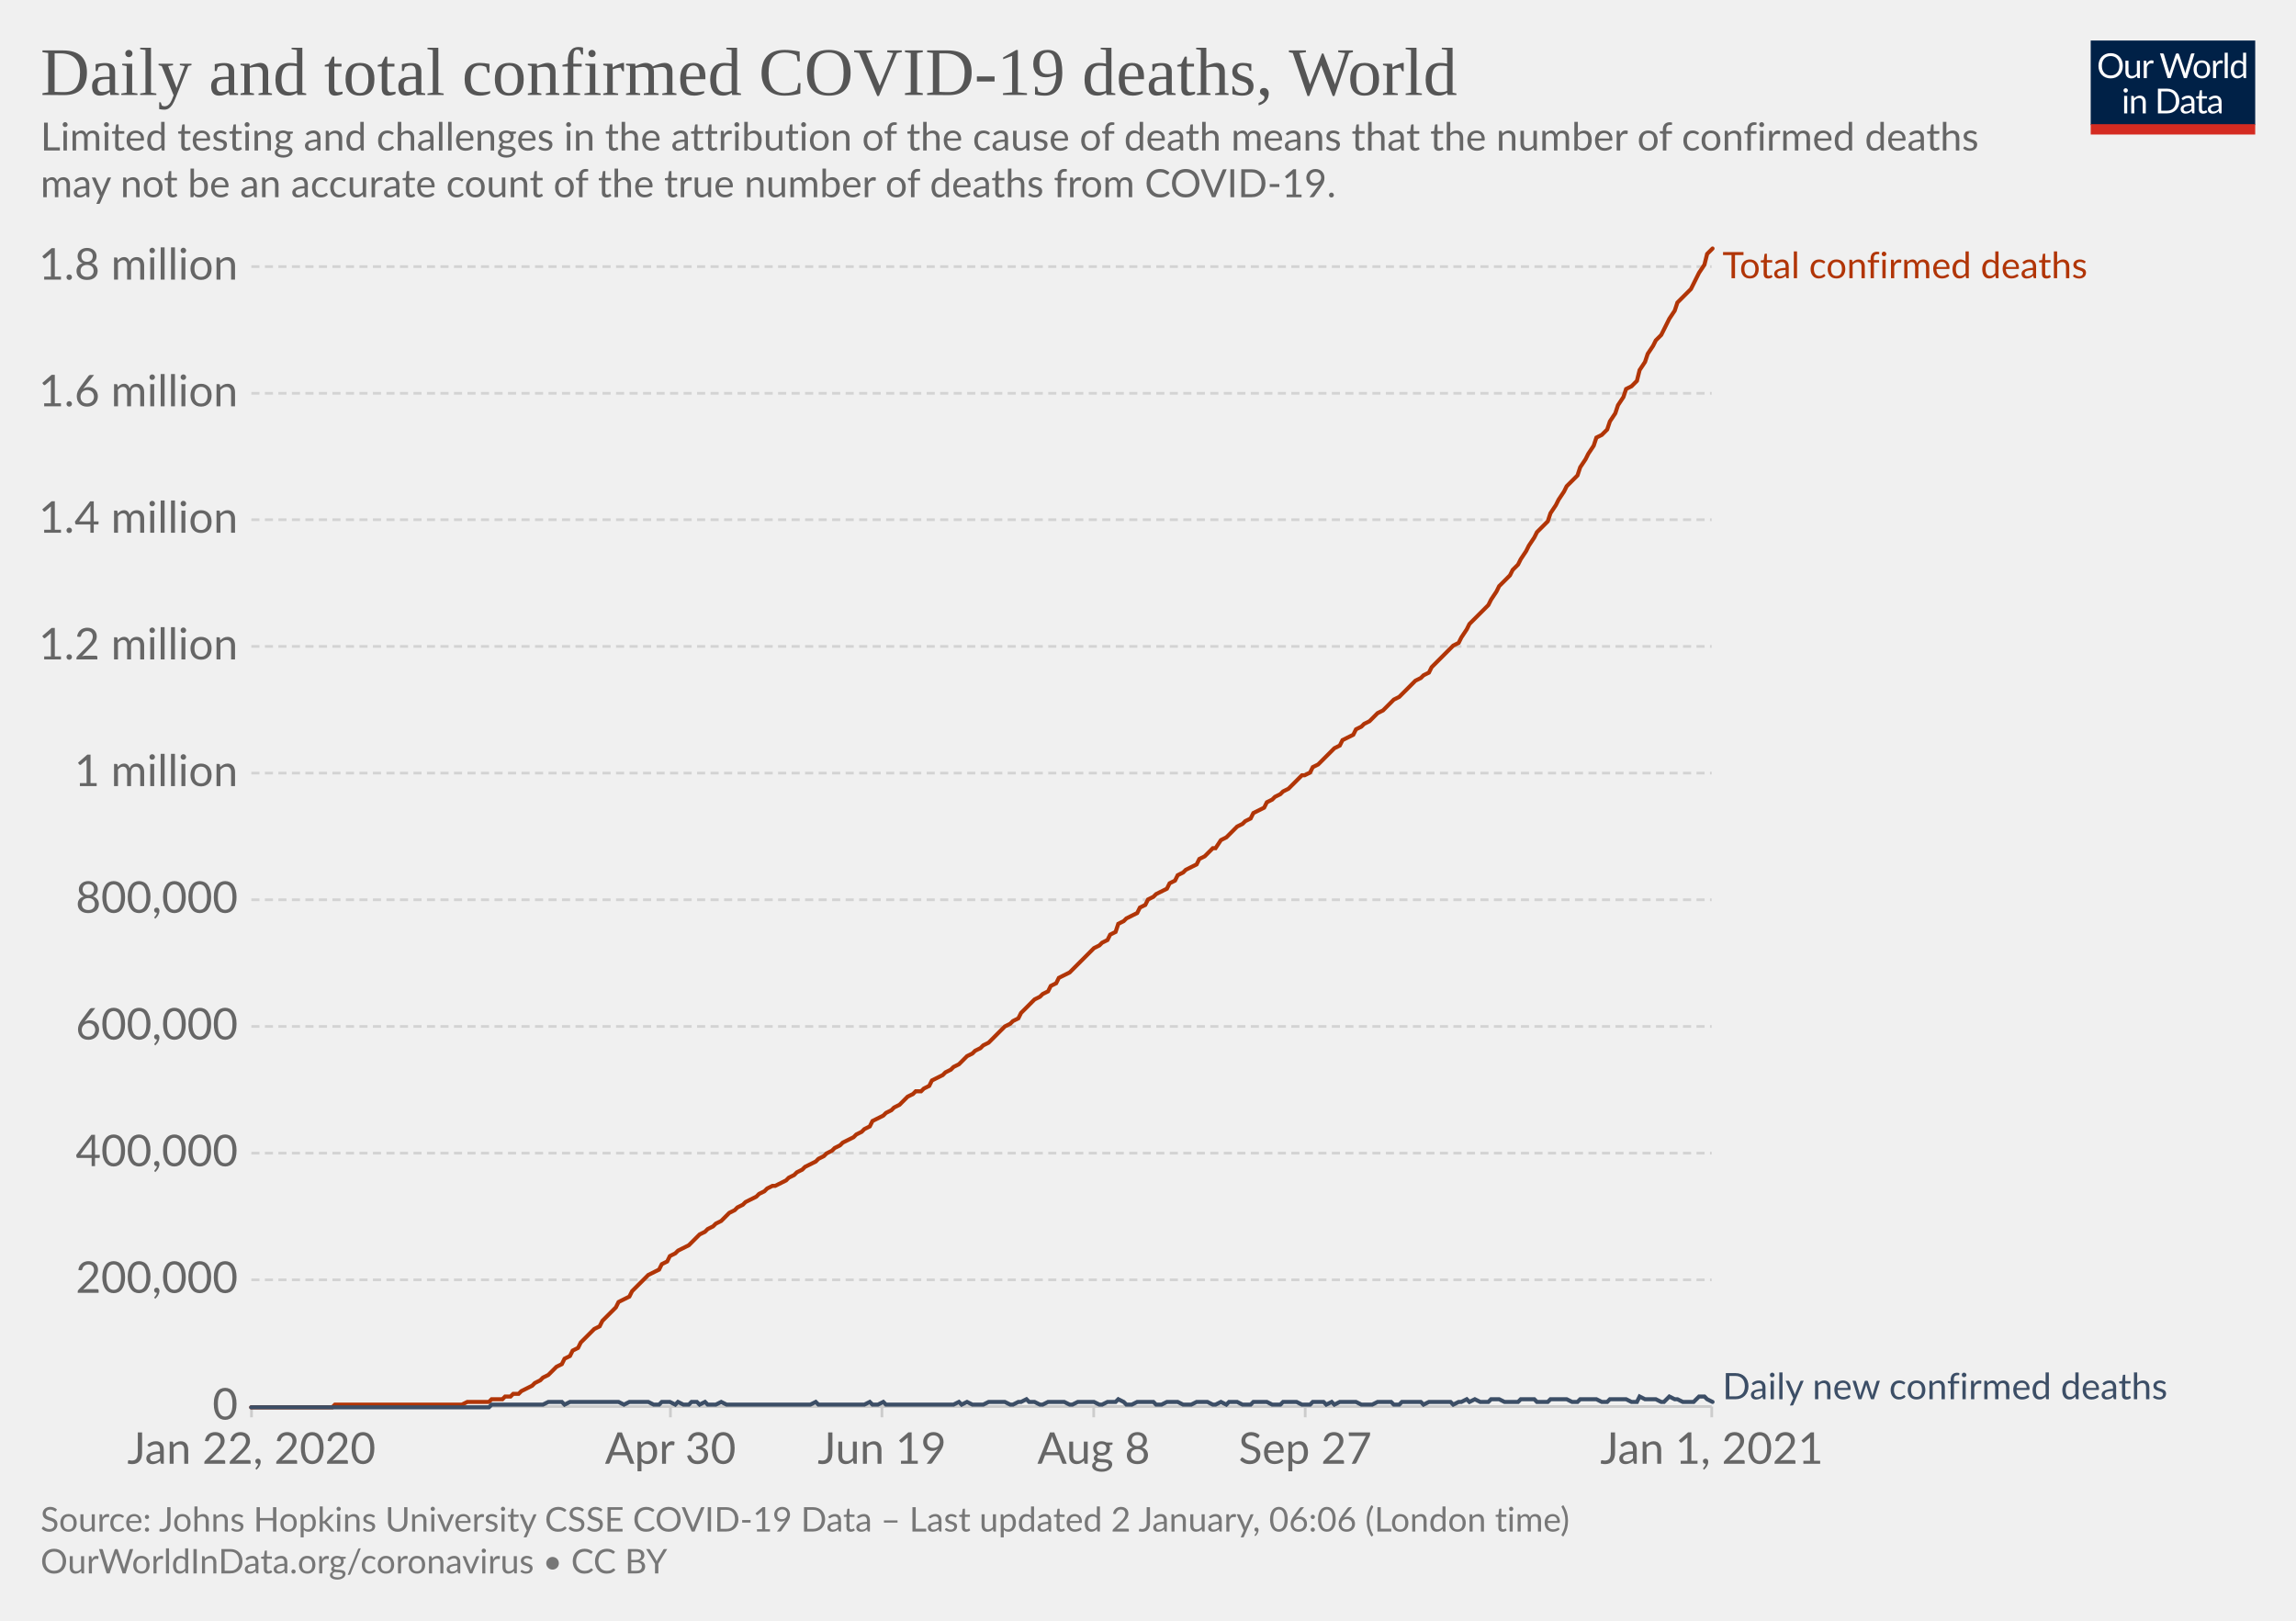
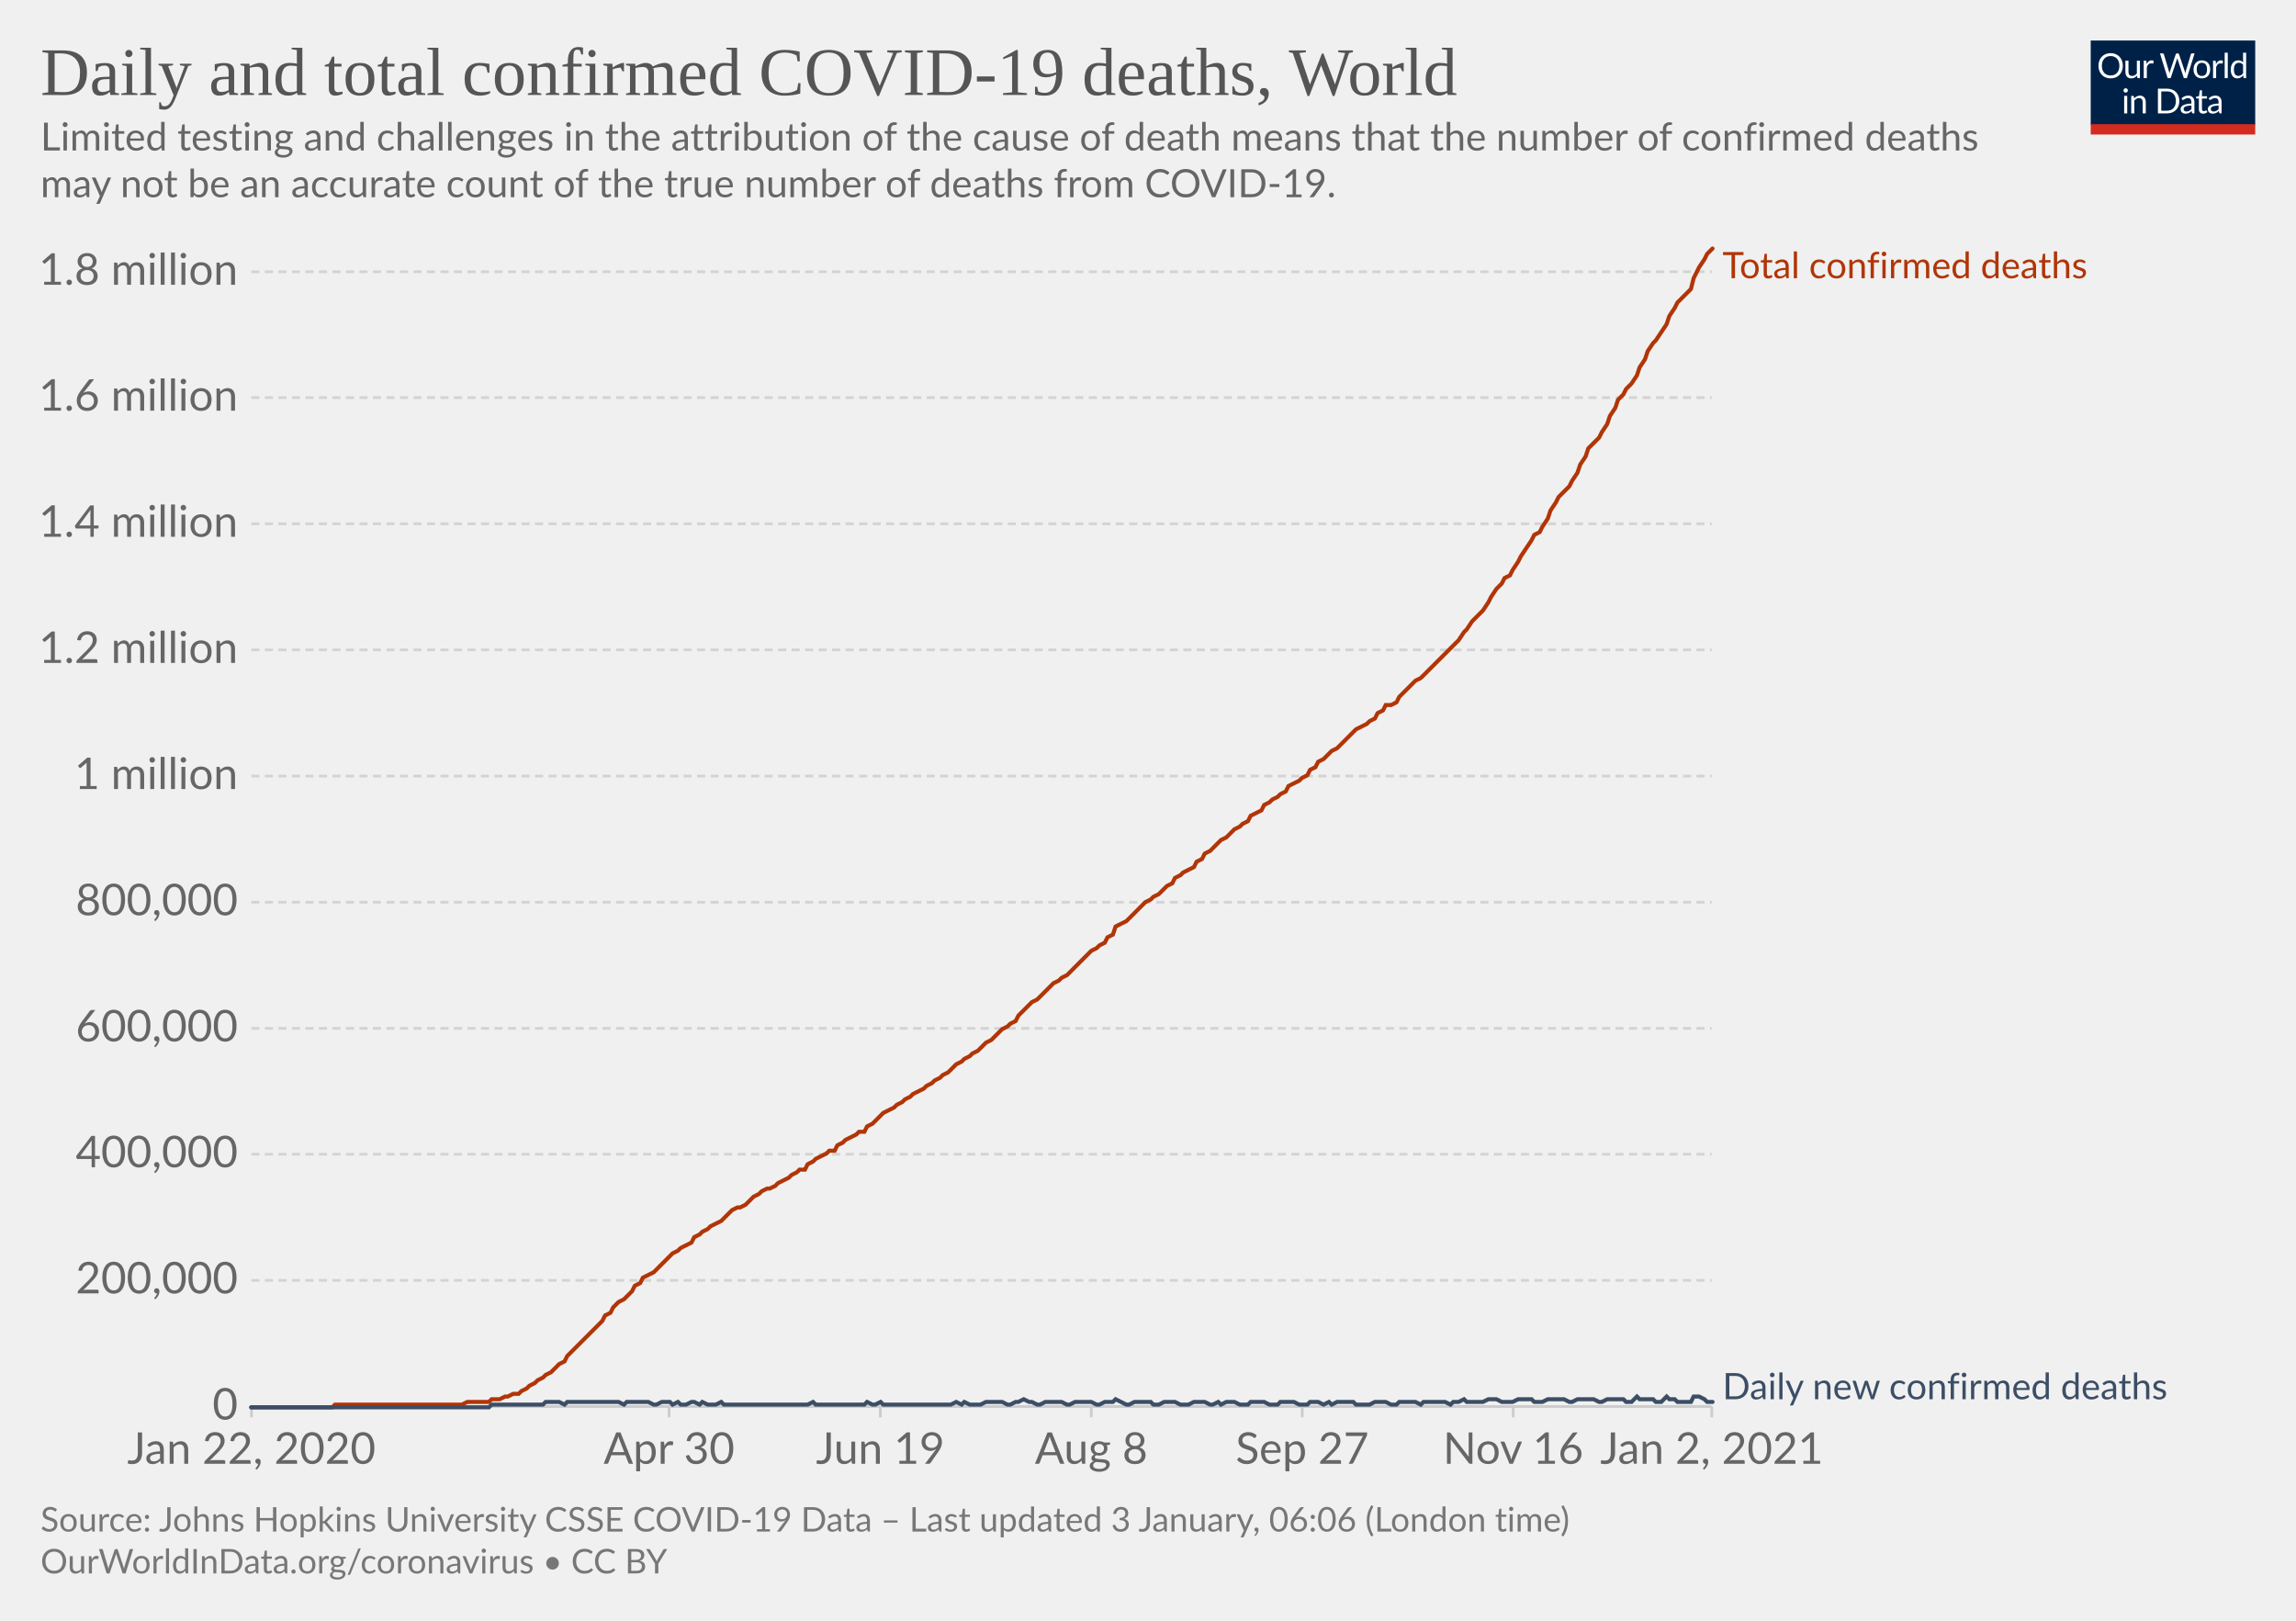
<svg xmlns="http://www.w3.org/2000/svg" version="1.1" style="background-color:#fff;-webkit-font-smoothing:antialiased" width="850" height="600" viewBox="0 0 850 600" font-family="Lato,'Helvetica Neue',Helvetica,Arial,sans-serif" font-size="18" text-rendering="optimizeLegibility">
  <g class="HeaderView">
    <g transform="matrix(.29 0 0 .29 774 15)">
      <svg width="210" height="120" viewBox="0 0 210 120" fill="none">
        <g clip-path="url(#clip0)">
          <path d="M0 0h210v107.89H0V0z" fill="#002147" />
          <path d="M40.98 32.25c0 2.36-.38 4.53-1.12 6.51a14.26 14.26 0 01-8.1 8.4c-1.9.78-4.02 1.17-6.34 1.17a16.6 16.6 0 01-6.33-1.17 14.31 14.31 0 01-8.08-8.4 18.29 18.29 0 01-1.12-6.51c0-2.36.38-4.53 1.12-6.5a14.32 14.32 0 018.07-8.44c1.92-.8 4.03-1.19 6.34-1.19 2.32 0 4.43.4 6.34 1.19 1.92.8 3.56 1.9 4.93 3.34a14.87 14.87 0 013.17 5.1 18.1 18.1 0 011.12 6.5zm-4.38 0c0-1.94-.26-3.68-.8-5.22a10.91 10.91 0 00-2.24-3.89 9.68 9.68 0 00-3.52-2.46 11.95 11.95 0 00-4.62-.86c-1.68 0-3.21.28-4.6.86a9.88 9.88 0 00-3.54 2.46 10.91 10.91 0 00-2.24 3.9c-.53 1.53-.8 3.27-.8 5.2 0 1.94.27 3.68.8 5.22a11.17 11.17 0 002.24 3.9 10.01 10.01 0 003.55 2.44c1.38.56 2.9.83 4.6.83 1.7 0 3.24-.27 4.61-.83a9.8 9.8 0 003.52-2.44 11.17 11.17 0 002.25-3.9c.53-1.54.8-3.28.8-5.21zm26.22-6.54V48H60.5c-.56 0-.9-.27-1.05-.81l-.31-2.4a12.45 12.45 0 01-3.26 2.6c-1.2.64-2.58.96-4.13.96-1.22 0-2.3-.2-3.24-.6a6.52 6.52 0 01-2.33-1.7 7.37 7.37 0 01-1.43-2.67c-.3-1.04-.46-2.2-.46-3.45V25.7h3.91v14.22c0 1.68.38 2.99 1.15 3.91.77.93 1.96 1.39 3.54 1.39 1.16 0 2.24-.27 3.23-.82a10.42 10.42 0 002.8-2.28V25.7h3.91zm8.61 4.47a9.94 9.94 0 012.6-3.56 5.64 5.64 0 013.76-1.3c.47 0 .92.05 1.34.15.44.1.83.27 1.17.49l-.3 2.92c-.09.37-.3.55-.66.55-.2 0-.5-.04-.9-.13a6.21 6.21 0 00-3.24.18c-.54.2-1.03.5-1.47.92-.42.4-.81.9-1.17 1.5-.33.58-.64 1.26-.92 2.02V48H67.7V25.71h2.25c.42 0 .72.08.88.25.16.16.27.44.33.83l.26 3.39zm61.16-13.7L122.75 48h-3.82l-7.99-24.05a21.95 21.95 0 01-.42-1.58 38.36 38.36 0 01-.44 1.58L102.05 48h-3.83L88.4 16.47h3.54c.38 0 .7.1.95.29.26.2.43.43.5.73l6.52 21.9c.1.4.2.83.28 1.28.1.46.2.94.29 1.46l.3-1.46c.12-.47.25-.9.38-1.27l7.41-21.91c.1-.25.26-.48.51-.69.27-.22.58-.33.95-.33h1.23c.38 0 .69.1.92.29.24.2.41.43.53.73l7.4 21.9a28.4 28.4 0 01.68 2.62 29.52 29.52 0 01.52-2.61l6.54-21.91c.07-.27.23-.5.48-.7.27-.21.58-.32.95-.32h3.32zm9.35 8.88c1.63 0 3.1.27 4.4.82a9.43 9.43 0 015.46 5.94c.5 1.4.74 2.98.74 4.73 0 1.76-.25 3.34-.74 4.75a9.43 9.43 0 01-5.46 5.92c-1.3.52-2.77.79-4.4.79-1.64 0-3.12-.27-4.44-.8a9.42 9.42 0 01-3.35-2.3c-.92-1-1.63-2.2-2.13-3.61-.49-1.41-.73-3-.73-4.75s.24-3.33.73-4.73c.5-1.43 1.2-2.64 2.13-3.63a9.4 9.4 0 013.35-2.31c1.32-.55 2.8-.82 4.44-.82zm0 19.89c2.2 0 3.84-.73 4.93-2.2 1.08-1.48 1.63-3.54 1.63-6.18 0-2.66-.55-4.72-1.63-6.2-1.09-1.49-2.73-2.23-4.93-2.23-1.12 0-2.09.2-2.93.57a5.7 5.7 0 00-2.06 1.65 7.5 7.5 0 00-1.24 2.67c-.26 1.04-.4 2.22-.4 3.54 0 2.64.55 4.7 1.64 6.18 1.1 1.47 2.76 2.2 4.99 2.2zm17.97-15.07a9.94 9.94 0 012.6-3.56 5.64 5.64 0 013.76-1.3c.47 0 .91.05 1.34.15.44.1.83.27 1.16.49l-.28 2.92c-.09.37-.31.55-.66.55-.2 0-.5-.04-.9-.13a6.2 6.2 0 00-3.24.18c-.54.2-1.03.5-1.47.92-.43.4-.82.9-1.17 1.5a13.1 13.1 0 00-.92 2.02V48h-3.94V25.71h2.24c.43 0 .72.08.88.25.17.16.28.44.33.83l.27 3.39zm15.04-14.59V48h-3.92V15.6h3.92zm19.55 15.43a6.22 6.22 0 00-2.38-2.05 6.7 6.7 0 00-2.86-.6c-2.07 0-3.66.75-4.77 2.23-1.12 1.48-1.68 3.6-1.68 6.33 0 1.46.13 2.7.38 3.74a7.29 7.29 0 001.1 2.56 4.35 4.35 0 001.78 1.45c.7.3 1.5.46 2.4.46 1.29 0 2.41-.3 3.36-.88a9.6 9.6 0 002.67-2.49V31.02zm3.91-15.43V48h-2.33c-.56 0-.9-.27-1.06-.81l-.35-2.71a12.13 12.13 0 01-3.25 2.77 8.28 8.28 0 01-4.23 1.06 7.31 7.31 0 01-6.14-2.9c-.73-.96-1.3-2.15-1.69-3.57a18.35 18.35 0 01.07-9.48 11.29 11.29 0 011.89-3.7 8.7 8.7 0 017.06-3.34 7.96 7.96 0 016.12 2.62V15.59h3.91zM46.61 70.71V93H42.7V70.71h3.91zm.84-7c0 .39-.08.75-.24 1.09a2.81 2.81 0 01-1.52 1.47 2.67 2.67 0 01-2.16 0 2.9 2.9 0 01-1.45-1.47 2.67 2.67 0 010-2.16c.15-.35.35-.65.6-.9.25-.27.53-.47.85-.62a2.67 2.67 0 012.16 0c.35.15.65.35.9.62.27.25.47.55.62.9.16.34.24.7.24 1.08zm7.97 10.24c.49-.54 1-1.04 1.54-1.48a9.85 9.85 0 013.66-1.84 8.96 8.96 0 015.43.35c.94.4 1.72.97 2.33 1.71a7.36 7.36 0 011.43 2.67c.32 1.04.49 2.19.49 3.45V93h-3.94V78.81c0-1.69-.4-3-1.17-3.92-.76-.93-1.93-1.4-3.5-1.4a6.6 6.6 0 00-3.25.83c-1 .56-1.92 1.31-2.77 2.27V93h-3.94V70.71h2.35c.56 0 .9.28 1.04.82l.3 2.42zm57.7 3.3c0 2.36-.37 4.5-1.11 6.44a14.3 14.3 0 01-3.17 4.98 14.1 14.1 0 01-4.93 3.2c-1.9.76-4.02 1.13-6.33 1.13H85.8V61.47h11.77c2.31 0 4.42.39 6.33 1.15a13.8 13.8 0 018.1 8.18 17.75 17.75 0 011.12 6.45zm-4.37 0c0-1.94-.26-3.67-.8-5.2a10.94 10.94 0 00-2.23-3.87 9.57 9.57 0 00-3.53-2.42 12.23 12.23 0 00-4.61-.83h-7.5v24.62h7.5c1.7 0 3.24-.28 4.61-.84a9.7 9.7 0 003.53-2.4 10.94 10.94 0 002.24-3.87c.53-1.53.8-3.26.8-5.2zm19.8 5.72c-1.8.06-3.34.2-4.62.44-1.26.22-2.3.51-3.1.88-.8.36-1.37.8-1.74 1.3-.35.5-.53 1.05-.53 1.67 0 .58.1 1.1.3 1.52a3 3 0 00.76 1.05c.34.27.73.46 1.17.6.45.11.94.17 1.45.17a7.28 7.28 0 003.5-.81 11.95 11.95 0 002.82-2.2v-4.62zm-12.65-9.11a12.73 12.73 0 013.98-2.66c1.43-.59 3-.88 4.73-.88 1.25 0 2.36.2 3.33.61a6.81 6.81 0 013.94 4.38c.33 1.04.5 2.19.5 3.43V93h-1.74a1.8 1.8 0 01-.88-.18c-.2-.13-.36-.38-.48-.74l-.44-2.12c-.59.55-1.16 1.03-1.72 1.46a9.48 9.48 0 01-3.74 1.7c-.69.15-1.46.23-2.3.23-.87 0-1.69-.12-2.45-.35a5.34 5.34 0 01-3.34-2.93 6.64 6.64 0 01-.49-2.64c0-.88.25-1.72.73-2.53a6.33 6.33 0 012.35-2.17c1.09-.63 2.5-1.15 4.25-1.54 1.75-.41 3.89-.65 6.42-.7v-1.75c0-1.73-.37-3.03-1.12-3.91-.75-.9-1.84-1.34-3.28-1.34-.97 0-1.78.12-2.44.37-.64.23-1.2.5-1.7.81l-1.23.82c-.33.23-.67.35-1 .35-.27 0-.5-.07-.69-.2a2.1 2.1 0 01-.48-.53l-.7-1.25zm27.67 19.5c-1.76 0-3.12-.5-4.07-1.48-.94-.98-1.41-2.4-1.41-4.25V74h-2.68a.9.9 0 01-.6-.2c-.16-.14-.24-.36-.24-.66v-1.56l3.65-.46.9-6.89a.9.9 0 01.29-.52.88.88 0 01.62-.22H142v7.67h6.44V74H142v13.38c0 .94.22 1.63.68 2.09.45.45 1.04.68 1.76.68a3.21 3.21 0 001.85-.53l.55-.35c.16-.12.3-.18.41-.18.2 0 .4.13.55.38l1.15 1.87a7.45 7.45 0 01-2.44 1.5c-.96.35-1.94.52-2.95.52zm19.68-10.4c-1.8.07-3.34.21-4.62.45-1.26.22-2.3.51-3.1.88-.8.36-1.37.8-1.74 1.3-.35.5-.53 1.05-.53 1.67 0 .58.1 1.1.3 1.52.18.42.44.77.76 1.05.34.27.73.46 1.17.6.45.11.94.17 1.45.17a7.3 7.3 0 003.5-.81 12.04 12.04 0 002.82-2.2v-4.62zm-12.65-9.1a12.72 12.72 0 013.99-2.66c1.42-.59 3-.88 4.72-.88 1.25 0 2.36.2 3.33.61a6.81 6.81 0 013.94 4.38c.33 1.04.5 2.19.5 3.43V93h-1.74a1.8 1.8 0 01-.88-.18c-.2-.13-.36-.38-.48-.74l-.44-2.12c-.59.55-1.16 1.03-1.72 1.46a9.48 9.48 0 01-3.74 1.7c-.69.15-1.46.23-2.3.23-.87 0-1.69-.12-2.45-.35a5.33 5.33 0 01-3.34-2.93 6.62 6.62 0 01-.49-2.64c0-.88.25-1.72.73-2.53a6.33 6.33 0 012.35-2.17c1.09-.63 2.5-1.15 4.25-1.54a31.2 31.2 0 016.42-.7v-1.75c0-1.73-.37-3.03-1.12-3.91-.75-.9-1.84-1.34-3.28-1.34-.97 0-1.78.12-2.44.37-.64.23-1.2.5-1.7.81-.46.3-.87.57-1.22.82-.34.23-.68.35-1.02.35-.26 0-.49-.07-.68-.2a1.88 1.88 0 01-.48-.53l-.7-1.25z" fill="#fff" />
          <path fill="#D42B21" d="M0 106.79h210V120H0z" />
        </g>
        <defs>
          <clipPath id="clip0">
            <path fill="#fff" d="M0 0h210v120H0z" />
          </clipPath>
        </defs>
      </svg>
    </g>
    <a href="https://ourworldindata.org/grapher/total-daily-covid-deaths?time=2019-12-31..latest" target="_blank" rel="noopener" font-family="&quot;Playfair Display&quot;,Georgia,&quot;Times New Roman&quot;,serif">
      <text font-size="25.2" x="15" y="35.2" fill="#555">
        <tspan x="15" y="35.16">Daily and total confirmed COVID-19 deaths, World</tspan>
      </text>
    </a>
    <text font-size="14.4" x="15" y="55.7" fill="#666">
      <tspan x="15" y="55.72">Limited testing and challenges in the attribution of the cause of death means that the number of confirmed deaths</tspan>
      <tspan x="15" y="73">may not be an accurate count of the true number of deaths from COVID-19.</tspan>
    </text>
  </g>
  <g class="LineChart">
    <defs>
      <clipPath id="a">
        <path d="M83.06 0h830v899.4h-830z" />
      </clipPath>
    </defs>
    <g class="DualAxisView">
      <g class="HorizontalAxis">
-         <path stroke="#ccc" d="M93.1 520.7v4M248.2 520.7v4M326.5 520.7v4M404.9 520.7v4M483.2 520.7v4M633.7 520.7v4" />
+         <path stroke="#ccc" d="M93.1 520.7v4M247.7 520.7v4M325.9 520.7v4M404 520.7v4M482.1 520.7v4M560.2 520.7v4M633.7 520.7v4" />
        <text x="93.1" y="541.9" fill="#666" text-anchor="middle" font-size="16.2">Jan 22, 2020</text>
-         <text x="248.2" y="541.9" fill="#666" text-anchor="middle" font-size="16.2">Apr 30</text>
-         <text x="326.5" y="541.9" fill="#666" text-anchor="middle" font-size="16.2">Jun 19</text>
-         <text x="404.9" y="541.9" fill="#666" text-anchor="middle" font-size="16.2">Aug 8</text>
-         <text x="483.2" y="541.9" fill="#666" text-anchor="middle" font-size="16.2">Sep 27</text>
-         <text x="633.7" y="541.9" fill="#666" text-anchor="middle" font-size="16.2">Jan 1, 2021</text>
+         <text x="247.7" y="541.9" fill="#666" text-anchor="middle" font-size="16.2">Apr 30</text>
+         <text x="325.9" y="541.9" fill="#666" text-anchor="middle" font-size="16.2">Jun 19</text>
+         <text x="404" y="541.9" fill="#666" text-anchor="middle" font-size="16.2">Aug 8</text>
+         <text x="482.1" y="541.9" fill="#666" text-anchor="middle" font-size="16.2">Sep 27</text>
+         <text x="560.2" y="541.9" fill="#666" text-anchor="middle" font-size="16.2">Nov 16</text>
+         <text x="633.7" y="541.9" fill="#666" text-anchor="middle" font-size="16.2">Jan 2, 2021</text>
      </g>
      <g class="VerticalAxis" fill="#666" dominant-baseline="middle" text-anchor="end" font-size="16.2">
        <text x="88.06" y="520.7">0</text>
-         <text x="88.06" y="473.8">200,000</text>
-         <text x="88.06" y="426.9">400,000</text>
-         <text x="88.06" y="380">600,000</text>
-         <text x="88.06" y="333.1">800,000</text>
-         <text x="88.06" y="286.2">1 million</text>
-         <text x="88.06" y="239.3">1.2 million</text>
-         <text x="88.06" y="192.4">1.4 million</text>
-         <text x="88.06" y="145.6">1.6 million</text>
-         <text x="88.06" y="98.7">1.8 million</text>
+         <text x="88.06" y="474">200,000</text>
+         <text x="88.06" y="427.3">400,000</text>
+         <text x="88.06" y="380.7">600,000</text>
+         <text x="88.06" y="334">800,000</text>
+         <text x="88.06" y="287.3">1 million</text>
+         <text x="88.06" y="240.6">1.2 million</text>
+         <text x="88.06" y="193.9">1.4 million</text>
+         <text x="88.06" y="147.2">1.6 million</text>
+         <text x="88.06" y="100.6">1.8 million</text>
      </g>
      <g class="AxisGridLines horizontalLines">
        <path stroke="#ccc" d="M93.06 520.7h540.62" />
-         <path stroke="#d3d3d3" stroke-dasharray="3,2" d="M93.06 473.8h540.62M93.06 426.9h540.62M93.06 380h540.62M93.06 333.1h540.62M93.06 286.2h540.62M93.06 239.3h540.62M93.06 192.4h540.62M93.06 145.6h540.62M93.06 98.7h540.62" />
+         <path stroke="#d3d3d3" stroke-dasharray="3,2" d="M93.06 474h540.62M93.06 427.3h540.62M93.06 380.7h540.62M93.06 334h540.62M93.06 287.3h540.62M93.06 240.6h540.62M93.06 193.9h540.62M93.06 147.2h540.62M93.06 100.6h540.62" />
      </g>
    </g>
    <g clip-path="url(#a)">
      <g class="LineLabels" cursor="default">
        <g class="legendMark">
          <text font-size="13.5" x="637.7" y="103" fill="#B13507">
            <tspan x="637.68" y="103">Total confirmed deaths</tspan>
          </text>
        </g>
        <g class="legendMark">
          <text font-size="13.5" x="637.7" y="518" fill="#3C4E66">
            <tspan x="637.68" y="518">Daily new confirmed deaths</tspan>
          </text>
        </g>
      </g>
      <g class="Lines">
        <g class="key-World_0">
-           <path stroke="#B13507" stroke-linecap="round" d="M93 521h30l1-1h47l2-1h8l1-1h4l1-1h2l1-1h2l1-1 2-1 2-1 1-1 2-1 1-1 2-1 1-1 2-2 2-1 1-2 2-1 1-2 2-1 1-2 2-2 1-1 2-2 2-1 1-2 2-2 1-1 2-2 1-2 2-1 2-1 1-2 2-2 1-1 2-2 1-1 2-1 2-1 1-2 2-1 1-2 2-1 1-1 2-1 2-1 1-1 2-2 1-1 2-1 1-1 2-1 1-1 2-1 2-2 1-1 2-1 1-1 2-1 1-1 2-1 2-1 1-1 2-1 1-1 2-1h1l2-1 2-1 1-1 2-1 1-1 2-1 1-1 2-1 2-1 1-1 2-1 1-1 2-1 1-1 2-1 1-1 2-1 2-1 1-1 2-1 1-1 2-1 1-2 2-1 2-1 1-1 2-1 1-1 2-1 1-1 2-2 2-1 1-1h2l1-1 2-1 1-2 2-1 2-1 1-1 2-1 1-1 2-1 1-1 2-2 2-1 1-1 2-1 1-1 2-1 1-1 2-2 1-1 2-2 2-1 1-1 2-1 1-2 2-2 1-1 2-2 2-1 1-1 2-1 1-2 2-1 1-2 2-1 2-1 1-1 2-2 1-1 2-2 1-1 2-2 2-1 1-1 2-1 1-2 2-1 1-3 2-1 1-1 2-1 2-1 1-2 2-1 1-2 2-1 1-1 2-1 2-1 1-2 2-1 1-2 2-1 1-1 2-1 2-1 1-2 2-1 1-1 2-2h1l2-3 2-1 1-1 2-2 1-1 2-1 1-1 2-1 1-2 2-1 2-1 1-2 2-1 1-1 2-1 1-1 2-1 2-2 1-1 2-2h1l2-1 1-2 2-1 2-2 1-1 2-2 1-1 2-1 1-2 2-1 2-1 1-2 2-1 1-1 2-1 1-1 2-2 2-1 1-1 2-2 1-1 2-1 1-1 2-2 1-1 2-2 2-1 1-1 2-1 1-2 2-2 1-1 2-2 2-2 1-1 2-1 1-2 2-3 1-2 2-2 2-2 1-1 2-2 1-2 2-3 1-2 2-2 2-2 1-2 2-2 1-2 2-3 1-2 2-3 1-2 2-2 2-2 1-3 2-3 1-2 2-3 1-2 2-2 2-2 1-3 2-3 1-2 2-3 1-3 2-1 2-2 1-3 2-3 1-3 2-3 1-3 2-1 2-2 1-4 2-3 1-3 2-3 1-2 2-2 1-2 2-4 2-3 1-3 2-2 1-1 2-2 1-2 2-4 2-3 1-4 2-2" fill="none" stroke-width="1.5" />
+           <path stroke="#B13507" stroke-linecap="round" d="M93 521h30l1-1h47l2-1h8l1-1h3l2-1h1l2-1h2l1-1 2-1 1-1 2-1 1-1 2-1 1-1 2-1 2-2 1-1 2-1 1-2 2-2 1-1 2-2 2-2 1-1 2-2 1-1 2-2 1-2 2-1 1-2 2-2 2-1 1-1 2-2 1-2 2-1 1-2 2-1 2-1 1-1 2-2 1-1 2-2 1-1 2-1 1-1 2-1 2-1 1-2 2-1 1-1 2-1 1-1 2-1 2-1 1-1 2-2 1-1 2-1h1l2-1 1-1 2-2 2-1 1-1 2-1h1l2-1 1-1 2-1 2-1 1-1 2-1 1-1h2l1-2 2-1 1-1 2-1 2-1 1-1h2l1-2 2-1 1-1 2-1 2-1 1-1h2l1-2 2-1 1-1 2-2 1-1 2-1 2-1 1-1 2-1 1-1 2-1 1-1 2-1 2-1 1-1 2-1 1-1 2-1 1-1 2-1 1-1 2-2 2-1 1-1 2-1 1-1 2-1 1-1 2-2 2-1 1-1 2-2 1-1 2-1 1-1 2-1 1-2 2-2 2-2 1-1 2-1 1-1 2-2 1-1 2-2 2-1 1-1 2-1 1-1 2-2 1-1 2-2 1-1 2-2 2-1 1-1 2-1 1-2 2-1 1-3 2-1 2-1 1-1 2-2 1-1 2-2 1-1 2-1 1-1 2-1 2-2 1-1 2-1 1-2 2-1 1-1 2-1 2-1 1-2 2-1 1-2 2-1 1-1 2-2 1-1 2-1 2-2 1-1 2-1 1-1 2-1 1-2 2-1 2-1 1-2 2-1 1-1 2-1 1-1 2-1 1-2 2-1 2-1 1-1 2-1 1-2 2-1 1-2 2-1 2-2 1-1 2-1 1-1 2-2 1-1 2-2 1-1 2-1 2-1 1-1 2-1 1-2 2-1 1-2h2l2-1 1-2 2-2 1-1 2-2 1-1 2-1 1-1 2-2 2-2 1-1 2-2 1-1 2-2 1-1 2-2 2-3 1-1 2-3 1-1 2-2 1-1 2-3 1-2 2-3 2-2 1-2 2-1 1-2 2-3 1-2 2-3 2-3 1-2 2-1 1-2 2-3 1-3 2-3 1-2 2-2 2-2 1-2 2-3 1-3 2-3 1-3 2-2 2-2 1-2 2-3 1-3 2-3 1-3 2-2 1-2 2-2 2-3 1-3 2-3 1-3 2-3 1-1 2-3 2-3 1-3 2-3 1-2 2-2 1-1 2-2 1-4 2-4 2-3 1-2 2-2" fill="none" stroke-width="1.5" />
        </g>
        <g class="key-World_1">
-           <path stroke="#3C4E66" stroke-linecap="round" d="M93 521h88l1-1h19l2-1h5l1 1 2-1h18l2 1 2-1h7l2 1h2l1-1h3l2 1 1-1 2 1h2l1-1h2l1 1 2-1 1 1h3l2-1 2 1h31l2-1 1 1h17l2-1 1 1h2l2-1 1 1h25l2-1 1 1 2-1 2 1h4l2-1h6l2 1h1l2-1h1l2-1 1 1h2l2 1h1l2-1h6l2 1h1l2-1h6l2 1h1l2-1h3l1-1 2 1 1 1h2l2-1h6l1 1h2l2-1h4l2 1h3l2-1h4l2 1h1l2-1 2 1 1-1h3l2 1h3l1-1h5l2 1h3l1-1h5l2 1h3l1-1h4l1 1 2-1 1 1 2-1h6l2 1h4l2-1h5l1 1h2l1-1h7l1 1 2-1h8l1 1 2-1h1l2-1 1 1 2-1 2 1h3l1-1h3l2 1h5l1-1h5l1 1h4l1-1h6l2 1h2l1-1h6l2 1h2l1-1h6l2 1h2l1-2 2 1h4l2 1h1l2-2 2 1h1l2 1h4l2-2h2l1 1 2 1" fill="none" stroke-width="1.5" />
+           <path stroke="#3C4E66" stroke-linecap="round" d="M93 521h88l1-1h19l1-1h5l2 1 1-1h19l2 1 1-1h8l2 1h1l2-1h3l1 1 2-1 1 1h2l2-1h1l2 1 1-1 2 1h3l2-1 1 1h31l2-1 1 1h18l1-1 2 1h1l2-1 1 1h25l2-1 2 1 1-1 2 1h4l2-1h6l2 1h1l2-1h1l2-1 2 1h1l2 1h1l2-1h6l2 1h1l2-1h6l2 1h1l2-1h3l1-1 2 1 2 1h1l2-1h6l1 1h2l2-1h4l2 1h3l2-1h4l2 1h1l2-1 1 1 2-1h3l2 1h3l1-1h5l2 1h3l1-1h5l2 1h3l1-1h3l2 1 2-1 1 1 2-1h6l1 1h5l2-1h4l2 1h2l1-1h6l2 1 1-1h8l2 1 1-1h2l2-1 1 1h6l2-1h3l2 1h4l2-1h5l1 1h3l2-1h6l2 1h1l2-1h6l2 1h1l2-1h6l1 1h2l2-2 1 1h5l1 1h2l2-2 1 1h2l1 1h5l1-2h2l2 1 1 1h2" fill="none" stroke-width="1.5" />
        </g>
      </g>
    </g>
  </g>
  <g class="SourcesFooter" fill="#777">
    <g class="clickable" fill="#777">
      <text font-size="12.6" x="15" y="567">
-         <tspan x="15" y="566.98">Source: Johns Hopkins University CSSE COVID-19 Data – Last updated 2 January, 06:06 (London time)</tspan>
+         <tspan x="15" y="566.98">Source: Johns Hopkins University CSSE COVID-19 Data – Last updated 3 January, 06:06 (London time)</tspan>
      </text>
    </g>
    <text font-size="12.6" x="15" y="582.5">
      <tspan x="15" y="582.48">
        <a target="_blank" href="https://ourworldindata.org/coronavirus" fill="#777">OurWorldInData.org/coronavirus</a> • <a class="cclogo" href="http://creativecommons.org/licenses/by/4.0/deed.en_US" target="_blank" fill="#777">CC BY</a>
      </tspan>
    </text>
  </g>
</svg>
